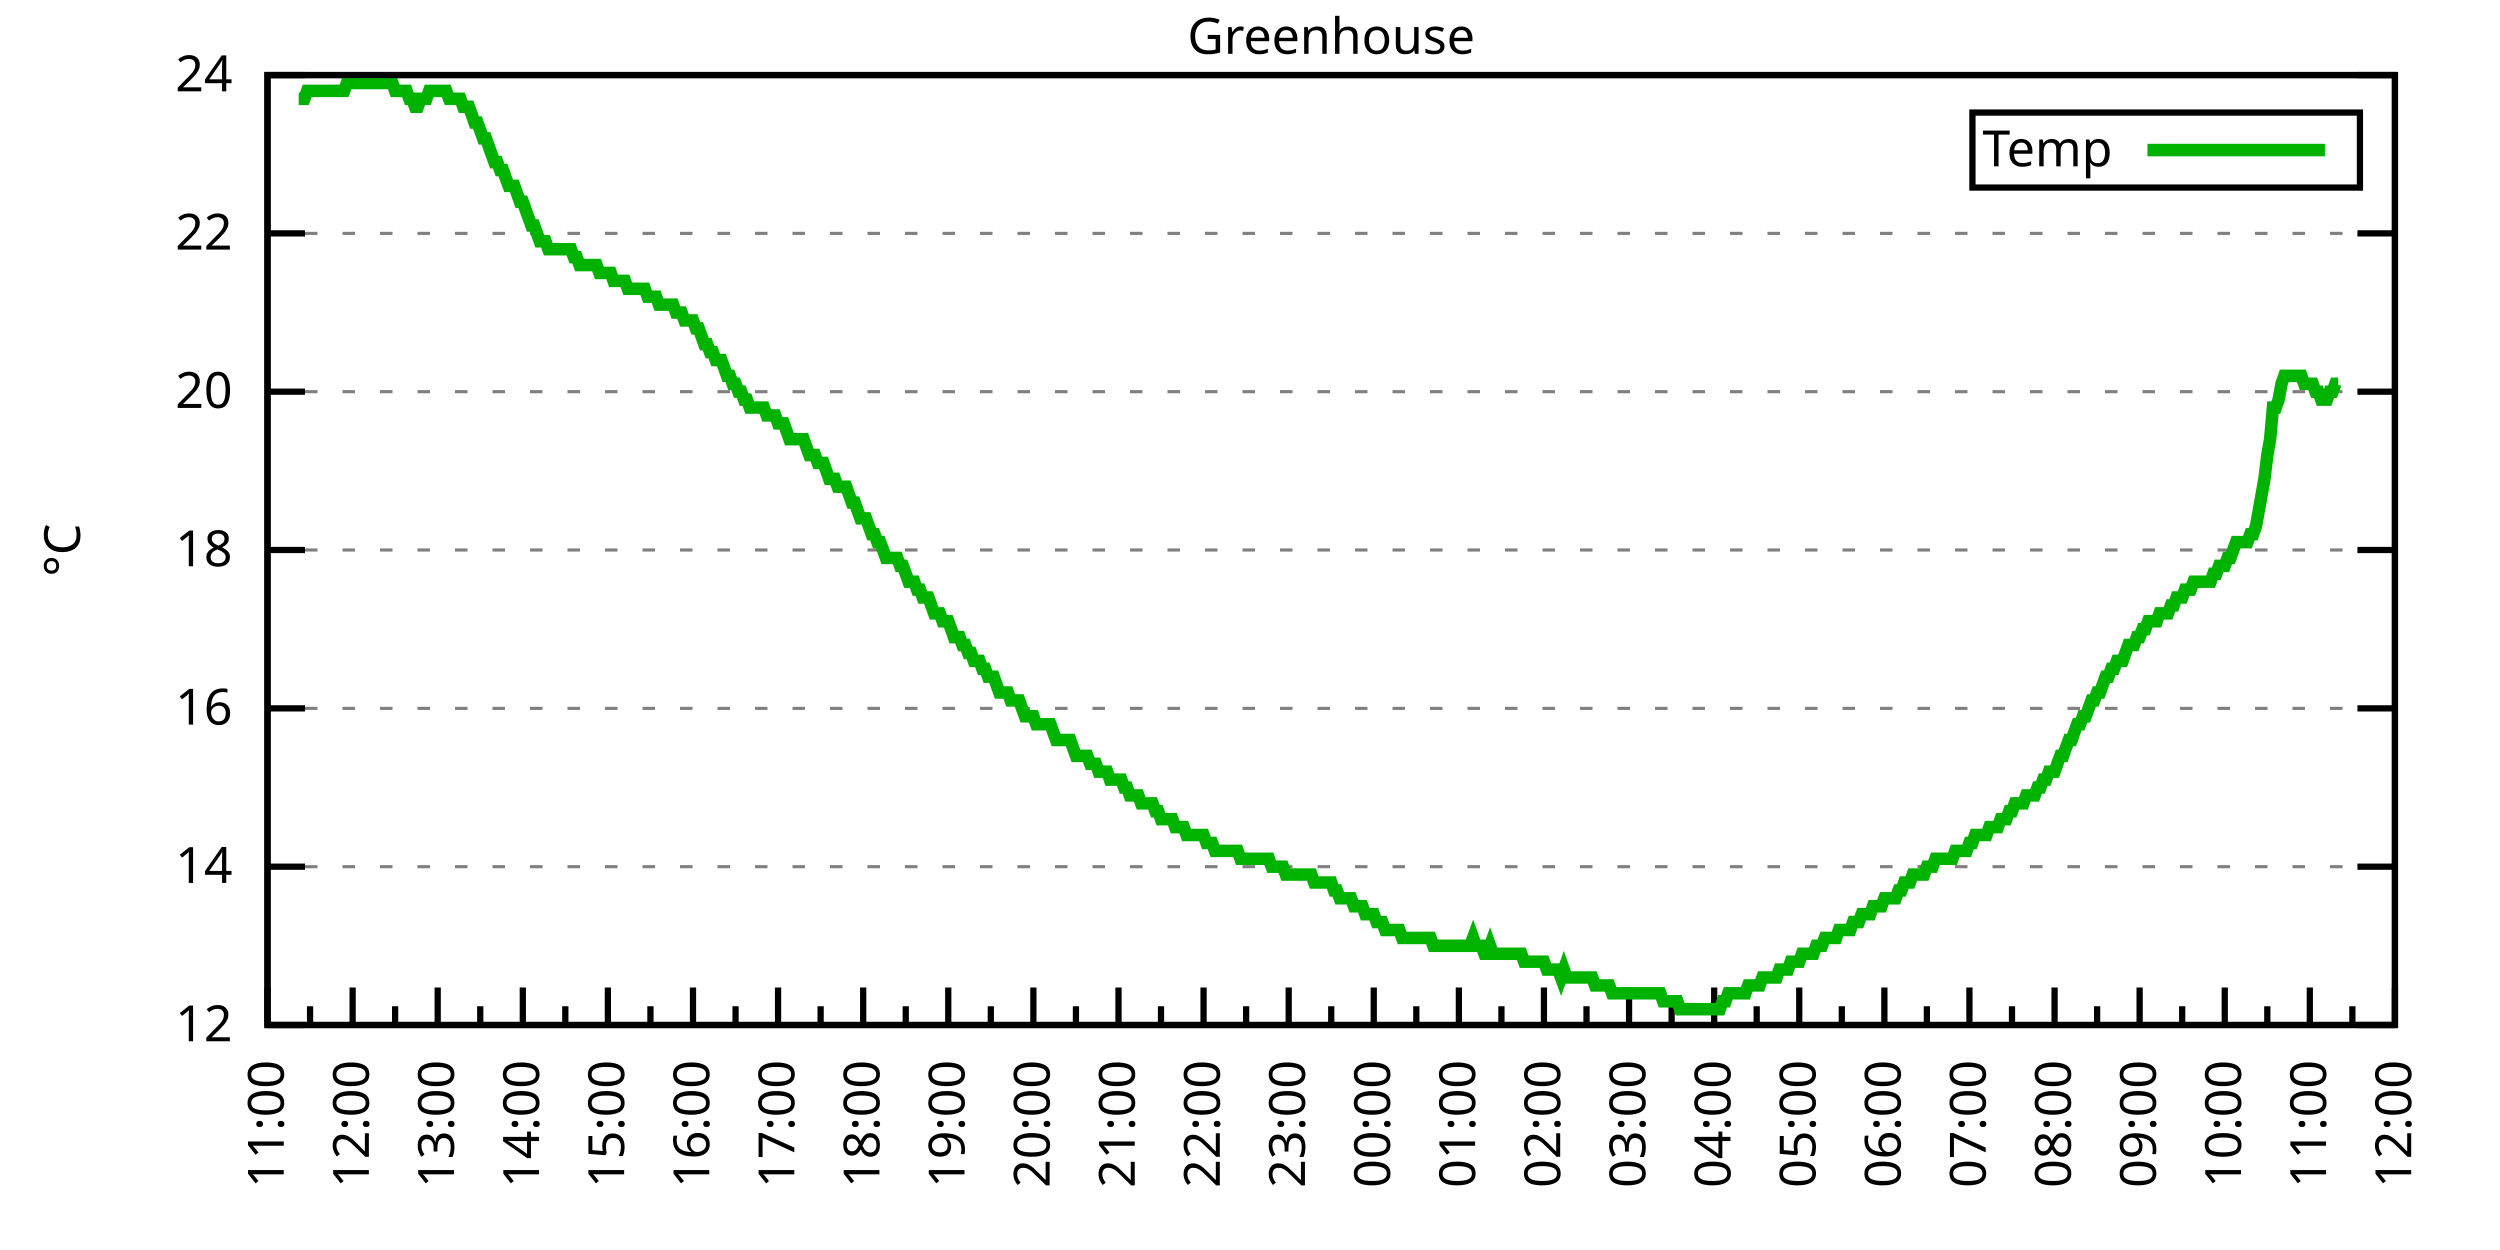
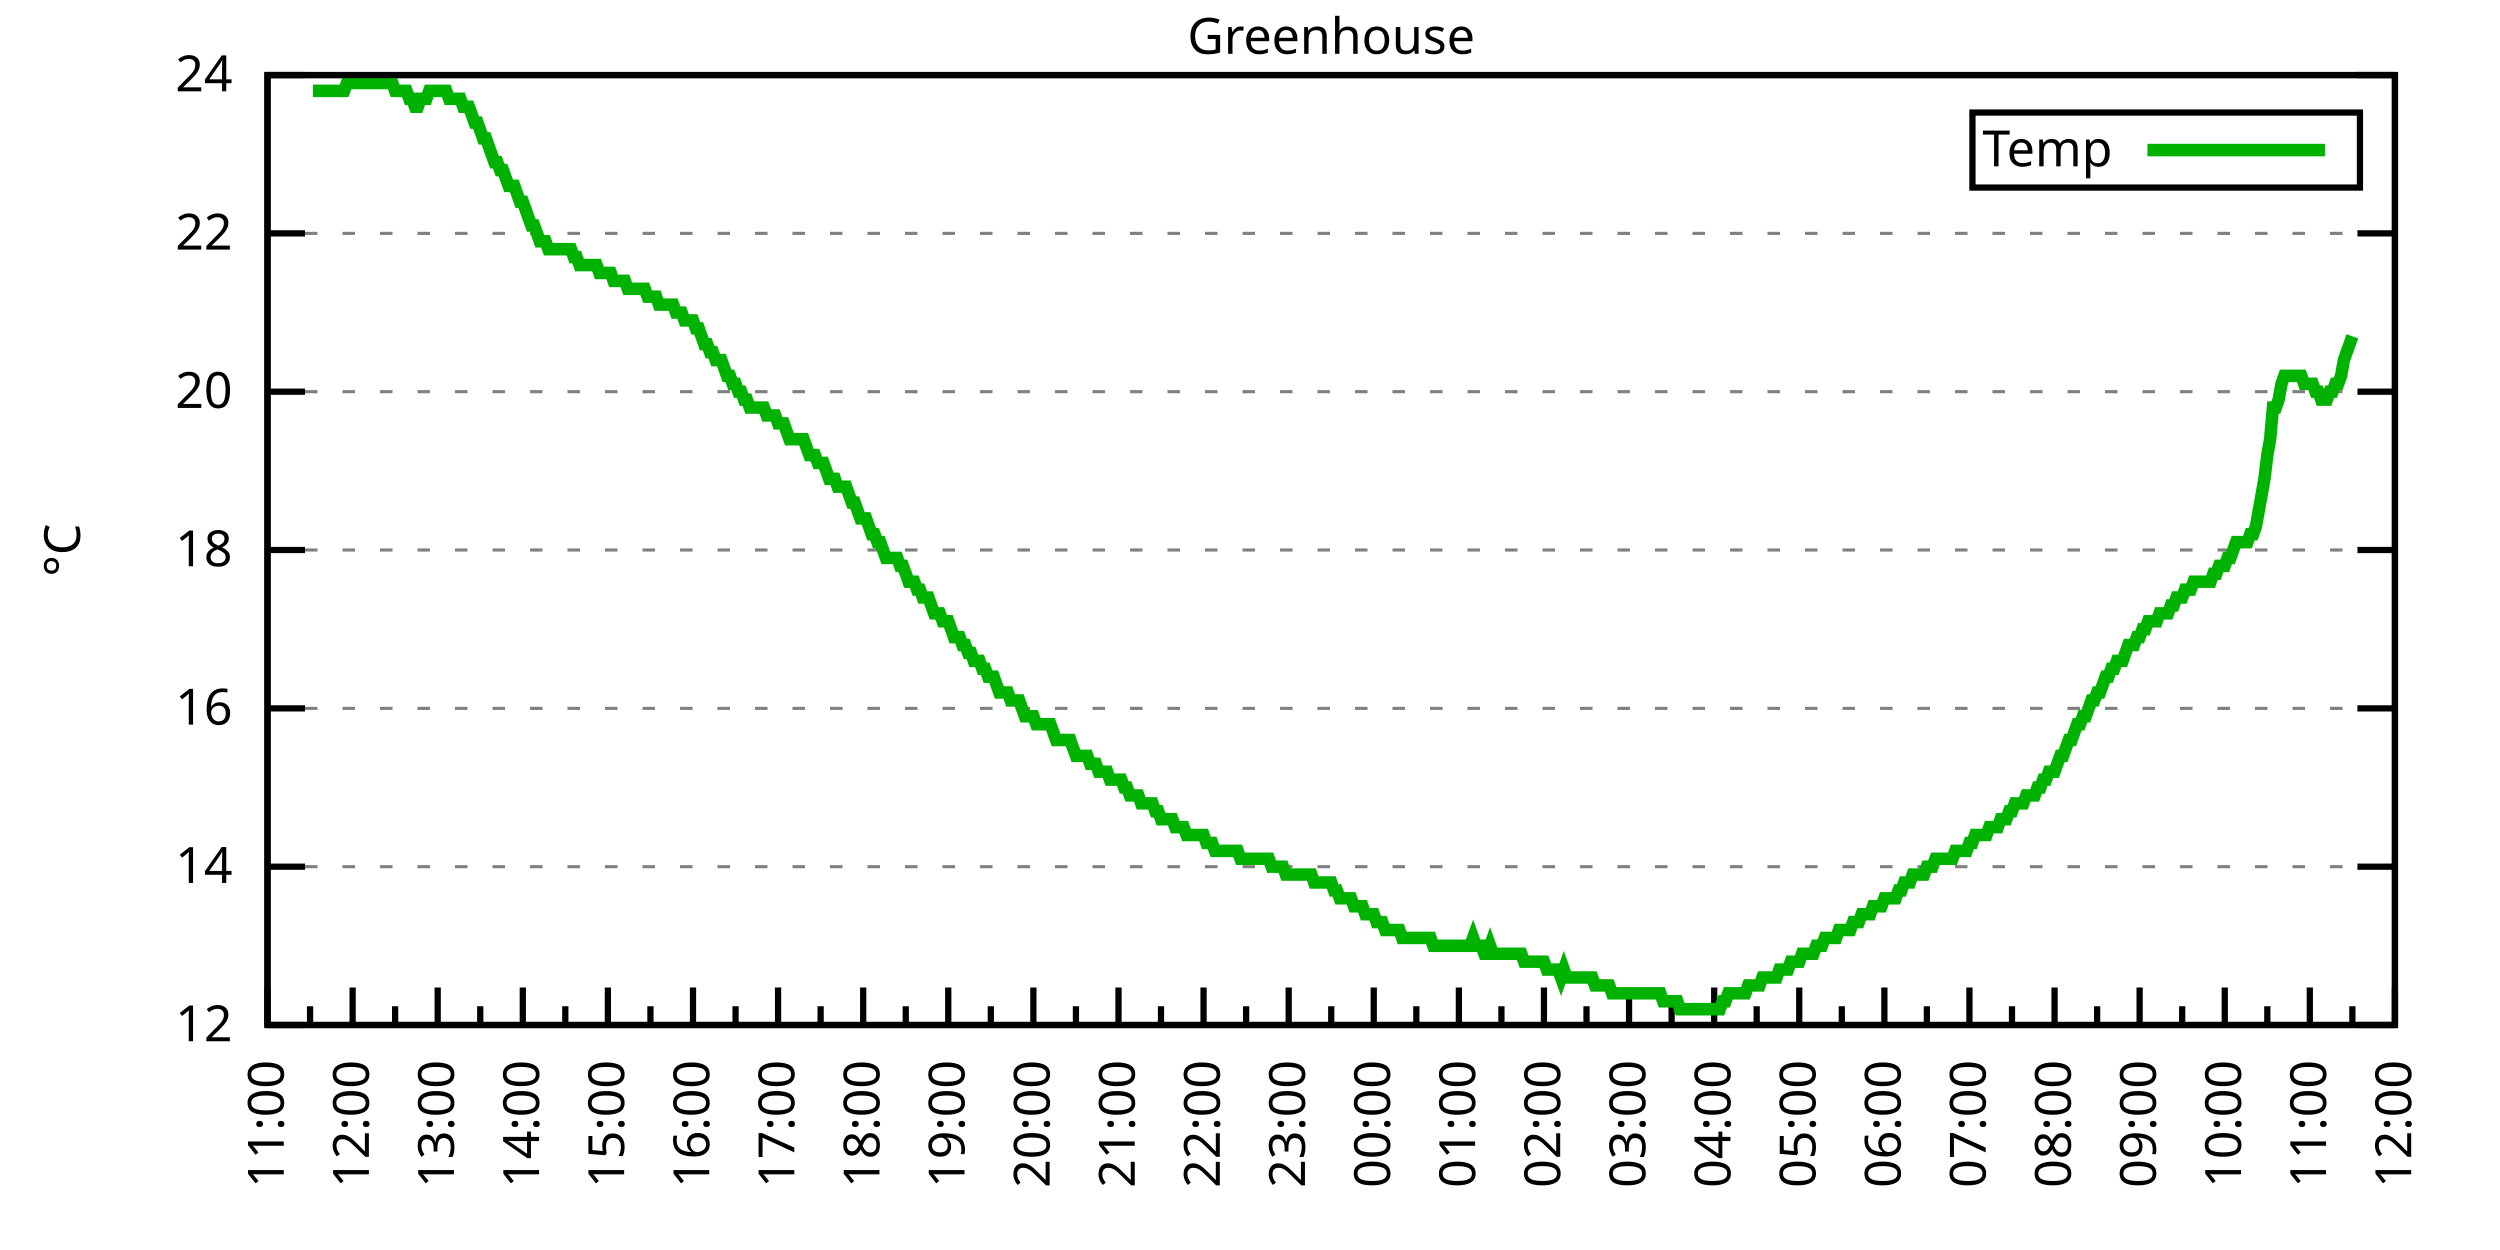
<svg xmlns="http://www.w3.org/2000/svg" xmlns:xlink="http://www.w3.org/1999/xlink" width="400" height="200" viewBox="0 0 400 200">
  <g id="gnuplot_canvas">
    <rect x="0" y="0" width="400" height="200" fill="none" />
    <defs>
      <circle id="gpDot" r="0.5" stroke-width="0.5" stroke="currentColor" />
      <path id="gpPt0" stroke-width="0.333" stroke="currentColor" d="M-1,0 h2 M0,-1 v2" />
      <path id="gpPt1" stroke-width="0.333" stroke="currentColor" d="M-1,-1 L1,1 M1,-1 L-1,1" />
      <path id="gpPt2" stroke-width="0.333" stroke="currentColor" d="M-1,0 L1,0 M0,-1 L0,1 M-1,-1 L1,1 M-1,1 L1,-1" />
      <rect id="gpPt3" stroke-width="0.333" stroke="currentColor" x="-1" y="-1" width="2" height="2" />
      <rect id="gpPt4" stroke-width="0.333" stroke="currentColor" fill="currentColor" x="-1" y="-1" width="2" height="2" />
      <circle id="gpPt5" stroke-width="0.333" stroke="currentColor" cx="0" cy="0" r="1" />
      <use xlink:href="#gpPt5" id="gpPt6" fill="currentColor" stroke="none" />
      <path id="gpPt7" stroke-width="0.333" stroke="currentColor" d="M0,-1.33 L-1.33,0.67 L1.33,0.67 z" />
      <use xlink:href="#gpPt7" id="gpPt8" fill="currentColor" stroke="none" />
      <use xlink:href="#gpPt7" id="gpPt9" stroke="currentColor" transform="rotate(180)" />
      <use xlink:href="#gpPt9" id="gpPt10" fill="currentColor" stroke="none" />
      <use xlink:href="#gpPt3" id="gpPt11" stroke="currentColor" transform="rotate(45)" />
      <use xlink:href="#gpPt11" id="gpPt12" fill="currentColor" stroke="none" />
      <path id="gpPt13" stroke-width="0.333" stroke="currentColor" d="M0,1.330 L1.265,0.411 L0.782,-1.067 L-0.782,-1.076 L-1.265,0.411 z" />
      <use xlink:href="#gpPt13" id="gpPt14" fill="currentColor" stroke="none" />
      <filter id="textbox" filterUnits="objectBoundingBox" x="0" y="0" height="1" width="1">
        <feFlood flood-color="white" flood-opacity="1" result="bgnd" />
        <feComposite in="SourceGraphic" in2="bgnd" operator="atop" />
      </filter>
      <filter id="greybox" filterUnits="objectBoundingBox" x="0" y="0" height="1" width="1">
        <feFlood flood-color="lightgrey" flood-opacity="1" result="grey" />
        <feComposite in="SourceGraphic" in2="grey" operator="atop" />
      </filter>
    </defs>
    <g fill="none" color="white" stroke="currentColor" stroke-width="1.00" stroke-linecap="butt" stroke-linejoin="miter">
</g>
    <g fill="none" color="black" stroke="currentColor" stroke-width="1.00" stroke-linecap="butt" stroke-linejoin="miter">
      <g stroke="none" shape-rendering="crispEdges">
        <polygon fill="rgb(255, 255, 255)" points="42.80,164.00 383.18,164.00 383.18,12.02 42.80,12.02 " />
      </g>
    </g>
    <g fill="none" color="black" stroke="currentColor" stroke-width="1.00" stroke-linecap="butt" stroke-linejoin="miter">
</g>
    <g fill="none" color="black" stroke="black" stroke-width="0.50" stroke-linecap="butt" stroke-linejoin="miter">
</g>
    <g fill="none" color="gray" stroke="currentColor" stroke-width="0.50" stroke-linecap="butt" stroke-linejoin="miter">
      <path stroke="gray" stroke-dasharray="2,4" class="gridline" d="M42.80,164.00 L383.19,164.00  " />
    </g>
    <g fill="none" color="gray" stroke="gray" stroke-width="1.00" stroke-linecap="butt" stroke-linejoin="miter">
</g>
    <g fill="none" color="black" stroke="currentColor" stroke-width="1.00" stroke-linecap="butt" stroke-linejoin="miter">
      <path stroke="black" d="M42.80,164.00 L48.80,164.00 M383.19,164.00 L377.19,164.00  " />
      <g transform="translate(37.20,166.60)" stroke="none" fill="black" font-family="Sans" font-size="8.00" text-anchor="end">
        <text>
          <tspan font-family="Sans"> 12</tspan>
        </text>
      </g>
    </g>
    <g fill="none" color="black" stroke="currentColor" stroke-width="1.00" stroke-linecap="butt" stroke-linejoin="miter">
</g>
    <g fill="none" color="black" stroke="black" stroke-width="0.50" stroke-linecap="butt" stroke-linejoin="miter">
</g>
    <g fill="none" color="gray" stroke="currentColor" stroke-width="0.50" stroke-linecap="butt" stroke-linejoin="miter">
      <path stroke="gray" stroke-dasharray="2,4" class="gridline" d="M42.80,138.67 L383.19,138.67  " />
    </g>
    <g fill="none" color="gray" stroke="gray" stroke-width="1.00" stroke-linecap="butt" stroke-linejoin="miter">
</g>
    <g fill="none" color="black" stroke="currentColor" stroke-width="1.00" stroke-linecap="butt" stroke-linejoin="miter">
      <path stroke="black" d="M42.80,138.67 L48.80,138.67 M383.19,138.67 L377.19,138.67  " />
      <g transform="translate(37.20,141.27)" stroke="none" fill="black" font-family="Sans" font-size="8.00" text-anchor="end">
        <text>
          <tspan font-family="Sans"> 14</tspan>
        </text>
      </g>
    </g>
    <g fill="none" color="black" stroke="currentColor" stroke-width="1.00" stroke-linecap="butt" stroke-linejoin="miter">
</g>
    <g fill="none" color="black" stroke="black" stroke-width="0.50" stroke-linecap="butt" stroke-linejoin="miter">
</g>
    <g fill="none" color="gray" stroke="currentColor" stroke-width="0.50" stroke-linecap="butt" stroke-linejoin="miter">
      <path stroke="gray" stroke-dasharray="2,4" class="gridline" d="M42.80,113.34 L383.19,113.34  " />
    </g>
    <g fill="none" color="gray" stroke="gray" stroke-width="1.00" stroke-linecap="butt" stroke-linejoin="miter">
</g>
    <g fill="none" color="black" stroke="currentColor" stroke-width="1.00" stroke-linecap="butt" stroke-linejoin="miter">
      <path stroke="black" d="M42.80,113.34 L48.80,113.34 M383.19,113.34 L377.19,113.34  " />
      <g transform="translate(37.20,115.94)" stroke="none" fill="black" font-family="Sans" font-size="8.00" text-anchor="end">
        <text>
          <tspan font-family="Sans"> 16</tspan>
        </text>
      </g>
    </g>
    <g fill="none" color="black" stroke="currentColor" stroke-width="1.00" stroke-linecap="butt" stroke-linejoin="miter">
</g>
    <g fill="none" color="black" stroke="black" stroke-width="0.50" stroke-linecap="butt" stroke-linejoin="miter">
</g>
    <g fill="none" color="gray" stroke="currentColor" stroke-width="0.50" stroke-linecap="butt" stroke-linejoin="miter">
      <path stroke="gray" stroke-dasharray="2,4" class="gridline" d="M42.80,88.00 L383.19,88.00  " />
    </g>
    <g fill="none" color="gray" stroke="gray" stroke-width="1.00" stroke-linecap="butt" stroke-linejoin="miter">
</g>
    <g fill="none" color="black" stroke="currentColor" stroke-width="1.00" stroke-linecap="butt" stroke-linejoin="miter">
      <path stroke="black" d="M42.80,88.00 L48.80,88.00 M383.19,88.00 L377.19,88.00  " />
      <g transform="translate(37.20,90.60)" stroke="none" fill="black" font-family="Sans" font-size="8.00" text-anchor="end">
        <text>
          <tspan font-family="Sans"> 18</tspan>
        </text>
      </g>
    </g>
    <g fill="none" color="black" stroke="currentColor" stroke-width="1.00" stroke-linecap="butt" stroke-linejoin="miter">
</g>
    <g fill="none" color="black" stroke="black" stroke-width="0.50" stroke-linecap="butt" stroke-linejoin="miter">
</g>
    <g fill="none" color="gray" stroke="currentColor" stroke-width="0.50" stroke-linecap="butt" stroke-linejoin="miter">
      <path stroke="gray" stroke-dasharray="2,4" class="gridline" d="M42.80,62.67 L383.19,62.67  " />
    </g>
    <g fill="none" color="gray" stroke="gray" stroke-width="1.00" stroke-linecap="butt" stroke-linejoin="miter">
</g>
    <g fill="none" color="black" stroke="currentColor" stroke-width="1.00" stroke-linecap="butt" stroke-linejoin="miter">
      <path stroke="black" d="M42.80,62.67 L48.80,62.67 M383.19,62.67 L377.19,62.67  " />
      <g transform="translate(37.20,65.27)" stroke="none" fill="black" font-family="Sans" font-size="8.00" text-anchor="end">
        <text>
          <tspan font-family="Sans"> 20</tspan>
        </text>
      </g>
    </g>
    <g fill="none" color="black" stroke="currentColor" stroke-width="1.00" stroke-linecap="butt" stroke-linejoin="miter">
</g>
    <g fill="none" color="black" stroke="black" stroke-width="0.50" stroke-linecap="butt" stroke-linejoin="miter">
</g>
    <g fill="none" color="gray" stroke="currentColor" stroke-width="0.50" stroke-linecap="butt" stroke-linejoin="miter">
      <path stroke="gray" stroke-dasharray="2,4" class="gridline" d="M42.80,37.34 L383.19,37.34  " />
    </g>
    <g fill="none" color="gray" stroke="gray" stroke-width="1.00" stroke-linecap="butt" stroke-linejoin="miter">
</g>
    <g fill="none" color="black" stroke="currentColor" stroke-width="1.00" stroke-linecap="butt" stroke-linejoin="miter">
      <path stroke="black" d="M42.80,37.34 L48.80,37.34 M383.19,37.34 L377.19,37.34  " />
      <g transform="translate(37.20,39.94)" stroke="none" fill="black" font-family="Sans" font-size="8.00" text-anchor="end">
        <text>
          <tspan font-family="Sans"> 22</tspan>
        </text>
      </g>
    </g>
    <g fill="none" color="black" stroke="currentColor" stroke-width="1.00" stroke-linecap="butt" stroke-linejoin="miter">
</g>
    <g fill="none" color="black" stroke="black" stroke-width="0.50" stroke-linecap="butt" stroke-linejoin="miter">
</g>
    <g fill="none" color="gray" stroke="currentColor" stroke-width="0.50" stroke-linecap="butt" stroke-linejoin="miter">
      <path stroke="gray" stroke-dasharray="2,4" class="gridline" d="M42.80,12.01 L383.19,12.01  " />
    </g>
    <g fill="none" color="gray" stroke="gray" stroke-width="1.00" stroke-linecap="butt" stroke-linejoin="miter">
</g>
    <g fill="none" color="black" stroke="currentColor" stroke-width="1.00" stroke-linecap="butt" stroke-linejoin="miter">
      <path stroke="black" d="M42.80,12.01 L48.80,12.01 M383.19,12.01 L377.19,12.01  " />
      <g transform="translate(37.20,14.61)" stroke="none" fill="black" font-family="Sans" font-size="8.00" text-anchor="end">
        <text>
          <tspan font-family="Sans"> 24</tspan>
        </text>
      </g>
    </g>
    <g fill="none" color="black" stroke="currentColor" stroke-width="1.00" stroke-linecap="butt" stroke-linejoin="miter">
      <path stroke="black" d="M42.80,164.00 L42.80,158.00  " />
      <g transform="translate(45.40,169.60) rotate(270)" stroke="none" fill="black" font-family="Sans" font-size="8.00" text-anchor="end">
        <text>
          <tspan font-family="Sans">11:00</tspan>
        </text>
      </g>
    </g>
    <g fill="none" color="black" stroke="currentColor" stroke-width="1.00" stroke-linecap="butt" stroke-linejoin="miter">
      <path stroke="black" d="M49.61,164.00 L49.61,161.00 M56.42,164.00 L56.42,158.00  " />
      <g transform="translate(59.02,169.60) rotate(270)" stroke="none" fill="black" font-family="Sans" font-size="8.00" text-anchor="end">
        <text>
          <tspan font-family="Sans">12:00</tspan>
        </text>
      </g>
    </g>
    <g fill="none" color="black" stroke="currentColor" stroke-width="1.00" stroke-linecap="butt" stroke-linejoin="miter">
      <path stroke="black" d="M63.22,164.00 L63.22,161.00 M70.03,164.00 L70.03,158.00  " />
      <g transform="translate(72.63,169.60) rotate(270)" stroke="none" fill="black" font-family="Sans" font-size="8.00" text-anchor="end">
        <text>
          <tspan font-family="Sans">13:00</tspan>
        </text>
      </g>
    </g>
    <g fill="none" color="black" stroke="currentColor" stroke-width="1.00" stroke-linecap="butt" stroke-linejoin="miter">
      <path stroke="black" d="M76.84,164.00 L76.84,161.00 M83.65,164.00 L83.65,158.00  " />
      <g transform="translate(86.25,169.60) rotate(270)" stroke="none" fill="black" font-family="Sans" font-size="8.00" text-anchor="end">
        <text>
          <tspan font-family="Sans">14:00</tspan>
        </text>
      </g>
    </g>
    <g fill="none" color="black" stroke="currentColor" stroke-width="1.00" stroke-linecap="butt" stroke-linejoin="miter">
      <path stroke="black" d="M90.45,164.00 L90.45,161.00 M97.26,164.00 L97.26,158.00  " />
      <g transform="translate(99.86,169.60) rotate(270)" stroke="none" fill="black" font-family="Sans" font-size="8.00" text-anchor="end">
        <text>
          <tspan font-family="Sans">15:00</tspan>
        </text>
      </g>
    </g>
    <g fill="none" color="black" stroke="currentColor" stroke-width="1.00" stroke-linecap="butt" stroke-linejoin="miter">
      <path stroke="black" d="M104.07,164.00 L104.07,161.00 M110.88,164.00 L110.88,158.00  " />
      <g transform="translate(113.48,169.60) rotate(270)" stroke="none" fill="black" font-family="Sans" font-size="8.00" text-anchor="end">
        <text>
          <tspan font-family="Sans">16:00</tspan>
        </text>
      </g>
    </g>
    <g fill="none" color="black" stroke="currentColor" stroke-width="1.00" stroke-linecap="butt" stroke-linejoin="miter">
      <path stroke="black" d="M117.69,164.00 L117.69,161.00 M124.49,164.00 L124.49,158.00  " />
      <g transform="translate(127.09,169.60) rotate(270)" stroke="none" fill="black" font-family="Sans" font-size="8.00" text-anchor="end">
        <text>
          <tspan font-family="Sans">17:00</tspan>
        </text>
      </g>
    </g>
    <g fill="none" color="black" stroke="currentColor" stroke-width="1.00" stroke-linecap="butt" stroke-linejoin="miter">
      <path stroke="black" d="M131.30,164.00 L131.30,161.00 M138.11,164.00 L138.11,158.00  " />
      <g transform="translate(140.71,169.60) rotate(270)" stroke="none" fill="black" font-family="Sans" font-size="8.00" text-anchor="end">
        <text>
          <tspan font-family="Sans">18:00</tspan>
        </text>
      </g>
    </g>
    <g fill="none" color="black" stroke="currentColor" stroke-width="1.00" stroke-linecap="butt" stroke-linejoin="miter">
      <path stroke="black" d="M144.92,164.00 L144.92,161.00 M151.72,164.00 L151.72,158.00  " />
      <g transform="translate(154.32,169.60) rotate(270)" stroke="none" fill="black" font-family="Sans" font-size="8.00" text-anchor="end">
        <text>
          <tspan font-family="Sans">19:00</tspan>
        </text>
      </g>
    </g>
    <g fill="none" color="black" stroke="currentColor" stroke-width="1.00" stroke-linecap="butt" stroke-linejoin="miter">
      <path stroke="black" d="M158.53,164.00 L158.53,161.00 M165.34,164.00 L165.34,158.00  " />
      <g transform="translate(167.94,169.60) rotate(270)" stroke="none" fill="black" font-family="Sans" font-size="8.00" text-anchor="end">
        <text>
          <tspan font-family="Sans">20:00</tspan>
        </text>
      </g>
    </g>
    <g fill="none" color="black" stroke="currentColor" stroke-width="1.00" stroke-linecap="butt" stroke-linejoin="miter">
      <path stroke="black" d="M172.15,164.00 L172.15,161.00 M178.96,164.00 L178.96,158.00  " />
      <g transform="translate(181.56,169.60) rotate(270)" stroke="none" fill="black" font-family="Sans" font-size="8.00" text-anchor="end">
        <text>
          <tspan font-family="Sans">21:00</tspan>
        </text>
      </g>
    </g>
    <g fill="none" color="black" stroke="currentColor" stroke-width="1.00" stroke-linecap="butt" stroke-linejoin="miter">
      <path stroke="black" d="M185.76,164.00 L185.76,161.00 M192.57,164.00 L192.57,158.00  " />
      <g transform="translate(195.17,169.60) rotate(270)" stroke="none" fill="black" font-family="Sans" font-size="8.00" text-anchor="end">
        <text>
          <tspan font-family="Sans">22:00</tspan>
        </text>
      </g>
    </g>
    <g fill="none" color="black" stroke="currentColor" stroke-width="1.00" stroke-linecap="butt" stroke-linejoin="miter">
      <path stroke="black" d="M199.38,164.00 L199.38,161.00 M206.19,164.00 L206.19,158.00  " />
      <g transform="translate(208.79,169.60) rotate(270)" stroke="none" fill="black" font-family="Sans" font-size="8.00" text-anchor="end">
        <text>
          <tspan font-family="Sans">23:00</tspan>
        </text>
      </g>
    </g>
    <g fill="none" color="black" stroke="currentColor" stroke-width="1.00" stroke-linecap="butt" stroke-linejoin="miter">
      <path stroke="black" d="M213.00,164.00 L213.00,161.00 M219.80,164.00 L219.80,158.00  " />
      <g transform="translate(222.40,169.60) rotate(270)" stroke="none" fill="black" font-family="Sans" font-size="8.00" text-anchor="end">
        <text>
          <tspan font-family="Sans">00:00</tspan>
        </text>
      </g>
    </g>
    <g fill="none" color="black" stroke="currentColor" stroke-width="1.00" stroke-linecap="butt" stroke-linejoin="miter">
      <path stroke="black" d="M226.61,164.00 L226.61,161.00 M233.42,164.00 L233.42,158.00  " />
      <g transform="translate(236.02,169.60) rotate(270)" stroke="none" fill="black" font-family="Sans" font-size="8.00" text-anchor="end">
        <text>
          <tspan font-family="Sans">01:00</tspan>
        </text>
      </g>
    </g>
    <g fill="none" color="black" stroke="currentColor" stroke-width="1.00" stroke-linecap="butt" stroke-linejoin="miter">
      <path stroke="black" d="M240.23,164.00 L240.23,161.00 M247.03,164.00 L247.03,158.00  " />
      <g transform="translate(249.63,169.60) rotate(270)" stroke="none" fill="black" font-family="Sans" font-size="8.00" text-anchor="end">
        <text>
          <tspan font-family="Sans">02:00</tspan>
        </text>
      </g>
    </g>
    <g fill="none" color="black" stroke="currentColor" stroke-width="1.00" stroke-linecap="butt" stroke-linejoin="miter">
      <path stroke="black" d="M253.84,164.00 L253.84,161.00 M260.65,164.00 L260.65,158.00  " />
      <g transform="translate(263.25,169.60) rotate(270)" stroke="none" fill="black" font-family="Sans" font-size="8.00" text-anchor="end">
        <text>
          <tspan font-family="Sans">03:00</tspan>
        </text>
      </g>
    </g>
    <g fill="none" color="black" stroke="currentColor" stroke-width="1.00" stroke-linecap="butt" stroke-linejoin="miter">
      <path stroke="black" d="M267.46,164.00 L267.46,161.00 M274.27,164.00 L274.27,158.00  " />
      <g transform="translate(276.87,169.60) rotate(270)" stroke="none" fill="black" font-family="Sans" font-size="8.00" text-anchor="end">
        <text>
          <tspan font-family="Sans">04:00</tspan>
        </text>
      </g>
    </g>
    <g fill="none" color="black" stroke="currentColor" stroke-width="1.00" stroke-linecap="butt" stroke-linejoin="miter">
      <path stroke="black" d="M281.07,164.00 L281.07,161.00 M287.88,164.00 L287.88,158.00  " />
      <g transform="translate(290.48,169.60) rotate(270)" stroke="none" fill="black" font-family="Sans" font-size="8.00" text-anchor="end">
        <text>
          <tspan font-family="Sans">05:00</tspan>
        </text>
      </g>
    </g>
    <g fill="none" color="black" stroke="currentColor" stroke-width="1.00" stroke-linecap="butt" stroke-linejoin="miter">
      <path stroke="black" d="M294.69,164.00 L294.69,161.00 M301.50,164.00 L301.50,158.00  " />
      <g transform="translate(304.10,169.60) rotate(270)" stroke="none" fill="black" font-family="Sans" font-size="8.00" text-anchor="end">
        <text>
          <tspan font-family="Sans">06:00</tspan>
        </text>
      </g>
    </g>
    <g fill="none" color="black" stroke="currentColor" stroke-width="1.00" stroke-linecap="butt" stroke-linejoin="miter">
      <path stroke="black" d="M308.30,164.00 L308.30,161.00 M315.11,164.00 L315.11,158.00  " />
      <g transform="translate(317.71,169.60) rotate(270)" stroke="none" fill="black" font-family="Sans" font-size="8.00" text-anchor="end">
        <text>
          <tspan font-family="Sans">07:00</tspan>
        </text>
      </g>
    </g>
    <g fill="none" color="black" stroke="currentColor" stroke-width="1.00" stroke-linecap="butt" stroke-linejoin="miter">
      <path stroke="black" d="M321.92,164.00 L321.92,161.00 M328.73,164.00 L328.73,158.00  " />
      <g transform="translate(331.33,169.60) rotate(270)" stroke="none" fill="black" font-family="Sans" font-size="8.00" text-anchor="end">
        <text>
          <tspan font-family="Sans">08:00</tspan>
        </text>
      </g>
    </g>
    <g fill="none" color="black" stroke="currentColor" stroke-width="1.00" stroke-linecap="butt" stroke-linejoin="miter">
      <path stroke="black" d="M335.54,164.00 L335.54,161.00 M342.34,164.00 L342.34,158.00  " />
      <g transform="translate(344.94,169.60) rotate(270)" stroke="none" fill="black" font-family="Sans" font-size="8.00" text-anchor="end">
        <text>
          <tspan font-family="Sans">09:00</tspan>
        </text>
      </g>
    </g>
    <g fill="none" color="black" stroke="currentColor" stroke-width="1.00" stroke-linecap="butt" stroke-linejoin="miter">
      <path stroke="black" d="M349.15,164.00 L349.15,161.00 M355.96,164.00 L355.96,158.00  " />
      <g transform="translate(358.56,169.60) rotate(270)" stroke="none" fill="black" font-family="Sans" font-size="8.00" text-anchor="end">
        <text>
          <tspan font-family="Sans">10:00</tspan>
        </text>
      </g>
    </g>
    <g fill="none" color="black" stroke="currentColor" stroke-width="1.00" stroke-linecap="butt" stroke-linejoin="miter">
      <path stroke="black" d="M362.77,164.00 L362.77,161.00 M369.57,164.00 L369.57,158.00  " />
      <g transform="translate(372.17,169.60) rotate(270)" stroke="none" fill="black" font-family="Sans" font-size="8.00" text-anchor="end">
        <text>
          <tspan font-family="Sans">11:00</tspan>
        </text>
      </g>
    </g>
    <g fill="none" color="black" stroke="currentColor" stroke-width="1.00" stroke-linecap="butt" stroke-linejoin="miter">
      <path stroke="black" d="M376.38,164.00 L376.38,161.00 M383.19,164.00 L383.19,158.00  " />
      <g transform="translate(385.79,169.60) rotate(270)" stroke="none" fill="black" font-family="Sans" font-size="8.00" text-anchor="end">
        <text>
          <tspan font-family="Sans">12:00</tspan>
        </text>
      </g>
    </g>
    <g fill="none" color="black" stroke="currentColor" stroke-width="1.00" stroke-linecap="butt" stroke-linejoin="miter">
</g>
    <g fill="none" color="black" stroke="currentColor" stroke-width="1.00" stroke-linecap="butt" stroke-linejoin="miter">
      <path stroke="black" d="M42.80,12.01 L42.80,164.00 L383.19,164.00 L383.19,12.01 L42.80,12.01 Z  " />
    </g>
    <g fill="none" color="black" stroke="currentColor" stroke-width="1.00" stroke-linecap="butt" stroke-linejoin="miter">
      <g transform="translate(12.80,88.01) rotate(270)" stroke="none" fill="black" font-family="Sans" font-size="8.00" text-anchor="middle">
        <text>
          <tspan font-family="Sans">°C</tspan>
        </text>
      </g>
    </g>
    <g fill="none" color="black" stroke="currentColor" stroke-width="1.00" stroke-linecap="butt" stroke-linejoin="miter">
</g>
    <g fill="none" color="black" stroke="currentColor" stroke-width="1.00" stroke-linecap="butt" stroke-linejoin="miter">
      <path stroke="black" d="M315.59,30.01 L315.59,18.01 L377.59,18.01 L377.59,30.01 L315.59,30.01 Z  " />
    </g>
    <g id="Greenhouse_plot_1">
      <g fill="none" color="white" stroke="black" stroke-width="2.00" stroke-linecap="butt" stroke-linejoin="miter">
</g>
      <g fill="none" color="black" stroke="currentColor" stroke-width="2.00" stroke-linecap="butt" stroke-linejoin="miter">
        <g transform="translate(337.99,26.61)" stroke="none" fill="black" font-family="Sans" font-size="8.00" text-anchor="end">
          <text>
            <tspan font-family="Sans">Temp</tspan>
          </text>
        </g>
      </g>
      <g fill="none" color="black" stroke="currentColor" stroke-width="2.00" stroke-linecap="butt" stroke-linejoin="miter">
-         <path stroke="rgb(  0, 178,   0)" d="M343.59,24.01 L371.99,24.01 M47.79,15.81 L48.25,15.81 L48.70,15.81 L49.15,14.54 L49.61,14.54 L50.06,14.54   L50.52,14.54 L50.97,14.54 L51.42,14.54 L51.88,14.54 L52.33,14.54 L52.78,14.54 L53.24,14.54 L53.69,14.54   L54.15,14.54 L54.60,14.54 L55.05,14.54 L55.51,13.28 L55.96,13.28 L56.42,13.28 L56.87,13.28 L57.32,13.28   L57.78,13.28 L58.23,13.28 L58.68,13.28 L59.14,13.28 L59.59,13.28 L60.05,13.28 L60.50,13.28 L60.95,13.28   L61.41,13.28 L61.86,13.28 L62.32,13.28 L62.77,13.28 L63.22,14.54 L63.68,14.54 L64.13,14.54 L64.58,14.54   L65.04,14.54 L65.49,15.81 L65.95,15.81 L66.40,17.08 L66.85,17.08 L67.31,15.81 L67.76,15.81 L68.22,15.81   L68.67,14.54 L69.12,14.54 L69.58,14.54 L70.03,14.54 L70.49,14.54 L70.94,14.54 L71.39,14.54 L71.85,15.81   L72.30,15.81 L72.75,15.81 L73.21,15.81 L73.66,15.81 L74.12,17.08 L74.57,17.08 L75.02,17.08 L75.48,18.34   L75.93,19.61 L76.39,19.61 L76.84,20.88 L77.29,22.14 L77.75,22.14 L78.20,23.41 L78.65,24.68 L79.11,25.94   L79.56,25.94 L80.02,27.21 L80.47,27.21 L80.92,28.48 L81.38,29.74 L81.83,29.74 L82.29,29.74 L82.74,31.01   L83.19,32.28 L83.65,32.28 L84.10,33.54 L84.55,34.81 L85.01,36.08 L85.46,36.08 L85.92,37.34 L86.37,38.61   L86.82,38.61 L87.28,38.61 L87.73,39.87 L88.19,39.87 L88.64,39.87 L89.09,39.87 L89.55,39.87 L90.00,39.87   L90.45,39.87 L90.91,39.87 L91.36,39.87 L91.82,41.14 L92.27,41.14 L92.72,42.41 L93.18,42.41 L93.63,42.41   L94.09,42.41 L94.54,42.41 L94.99,42.41 L95.45,42.41 L95.90,43.67 L96.35,43.67 L96.81,43.67 L97.26,43.67   L97.72,43.67 L98.17,44.94 L98.62,44.94 L99.08,44.94 L99.53,44.94 L99.99,44.94 L100.44,46.21 L100.89,46.21   L101.35,46.21 L101.80,46.21 L102.25,46.21 L102.71,46.21 L103.16,46.21 L103.62,47.47 L104.07,47.47 L104.52,47.47   L104.98,47.47 L105.43,48.74 L105.89,48.74 L106.34,48.74 L106.79,48.74 L107.25,48.74 L107.70,48.74 L108.15,50.01   L108.61,50.01 L109.06,50.01 L109.52,51.27 L109.97,51.27 L110.42,51.27 L110.88,51.27 L111.33,52.54 L111.79,52.54   L112.24,53.81 L112.69,55.07 L113.15,55.07 L113.60,56.34 L114.05,56.34 L114.51,57.61 L114.96,57.61 L115.42,57.61   L115.87,58.87 L116.32,60.14 L116.78,60.14 L117.23,61.41 L117.69,61.41 L118.14,62.67 L118.59,62.67 L119.05,63.94   L119.50,63.94 L119.96,65.21 L120.41,65.21 L120.86,65.21 L121.32,65.21 L121.77,65.21 L122.22,65.21 L122.68,66.47   L123.13,66.47 L123.59,66.47 L124.04,66.47 L124.49,67.74 L124.95,67.74 L125.40,67.74 L125.86,69.01 L126.31,70.27   L126.76,70.27 L127.22,70.27 L127.67,70.27 L128.12,70.27 L128.58,70.27 L129.03,71.54 L129.49,72.81 L129.94,72.81   L130.39,72.81 L130.85,74.07 L131.30,74.07 L131.76,74.07 L132.21,75.34 L132.66,76.61 L133.12,76.61 L133.57,76.61   L134.02,77.87 L134.48,77.87 L134.93,77.87 L135.39,77.87 L135.84,79.14 L136.29,80.41 L136.75,80.41 L137.20,81.67   L137.66,82.94 L138.11,82.94 L138.56,82.94 L139.02,84.21 L139.47,85.47 L139.92,85.47 L140.38,86.74 L140.83,86.74   L141.29,88.00 L141.74,89.27 L142.19,89.27 L142.65,89.27 L143.10,89.27 L143.56,89.27 L144.01,90.54 L144.46,90.54   L144.92,91.80 L145.37,93.07 L145.82,93.07 L146.28,93.07 L146.73,94.34 L147.19,94.34 L147.64,95.60 L148.09,95.60   L148.55,95.60 L149.00,96.87 L149.46,98.14 L149.91,98.14 L150.36,98.14 L150.82,99.40 L151.27,99.40 L151.72,99.40   L152.18,100.67 L152.63,101.94 L153.09,101.94 L153.54,101.94 L153.99,103.20 L154.45,103.20 L154.90,104.47 L155.36,104.47   L155.81,105.74 L156.26,105.74 L156.72,105.74 L157.17,107.00 L157.62,107.00 L158.08,108.27 L158.53,108.27 L158.99,108.27   L159.44,109.54 L159.89,110.80 L160.35,110.80 L160.80,110.80 L161.26,110.80 L161.71,112.07 L162.16,112.07 L162.62,112.07   L163.07,112.07 L163.52,113.34 L163.98,114.60 L164.43,114.60 L164.89,114.60 L165.34,114.60 L165.79,115.87 L166.25,115.87   L166.70,115.87 L167.16,115.87 L167.61,115.87 L168.06,115.87 L168.52,117.14 L168.97,118.40 L169.43,118.40 L169.88,118.40   L170.33,118.40 L170.79,118.40 L171.24,118.40 L171.69,119.67 L172.15,120.94 L172.60,120.94 L173.06,120.94 L173.51,120.94   L173.96,120.94 L174.42,122.20 L174.87,122.20 L175.33,122.20 L175.78,123.47 L176.23,123.47 L176.69,123.47 L177.14,123.47   L177.59,124.74 L178.05,124.74 L178.50,124.74 L178.96,124.74 L179.41,124.74 L179.86,126.00 L180.32,126.00 L180.77,127.27   L181.23,127.27 L181.68,127.27 L182.13,127.27 L182.59,128.54 L183.04,128.54 L183.49,128.54 L183.95,128.54 L184.40,128.54   L184.86,129.80 L185.31,129.80 L185.76,131.07 L186.22,131.07 L186.67,131.07 L187.13,131.07 L187.58,131.07 L188.03,132.34   L188.49,132.34 L188.94,132.34 L189.39,132.34 L189.85,133.60 L190.30,133.60 L190.76,133.60 L191.21,133.60 L191.66,133.60   L192.12,133.60 L192.57,133.60 L193.03,134.87 L193.48,134.87 L193.93,134.87 L194.39,136.14 L194.84,136.14 L195.29,136.14   L195.75,136.14 L196.20,136.14 L196.66,136.14 L197.11,136.14 L197.56,136.14 L198.02,136.14 L198.47,137.40 L198.93,137.40   L199.38,137.40 L199.83,137.40 L200.29,137.40 L200.74,137.40 L201.19,137.40 L201.65,137.40 L202.10,137.40 L202.56,137.40   L203.01,137.40 L203.46,138.67 L203.92,138.67 L204.37,138.67 L204.83,138.67 L205.28,138.67 L205.73,139.93 L206.19,139.93   L206.64,139.93 L207.09,139.93 L207.55,139.93 L208.00,139.93 L208.46,139.93 L208.91,139.93 L209.36,139.93 L209.82,139.93   L210.27,141.20 L210.73,141.20 L211.18,141.20 L211.63,141.20 L212.09,141.20 L212.54,141.20 L213.00,141.20 L213.45,142.47   L213.90,142.47 L214.36,143.73 L214.81,143.73 L215.26,143.73 L215.72,143.73 L216.17,143.73 L216.63,145.00 L217.08,145.00   L217.53,145.00 L217.99,145.00 L218.44,146.27 L218.90,146.27 L219.35,146.27 L219.80,146.27 L220.26,147.53 L220.71,147.53   L221.16,147.53 L221.62,148.80 L222.07,148.80 L222.53,148.80 L222.98,148.80 L223.43,148.80 L223.89,148.80 L224.34,150.07   L224.80,150.07 L225.25,150.07 L225.70,150.07 L226.16,150.07 L226.61,150.07 L227.06,150.07 L227.52,150.07 L227.97,150.07   L228.43,150.07 L228.88,150.07 L229.33,151.33 L229.79,151.33 L230.24,151.33 L230.70,151.33 L231.15,151.33 L231.60,151.33   L232.06,151.33 L232.51,151.33 L232.96,151.33 L233.42,151.33 L233.87,151.33 L234.33,151.33 L234.78,151.33 L235.23,151.33   L235.69,150.07 L236.14,151.33 L236.60,151.33 L237.05,151.33 L237.50,152.60 L237.96,152.60 L238.41,151.33 L238.86,152.60   L239.32,152.60 L239.77,152.60 L240.23,152.60 L240.68,152.60 L241.13,152.60 L241.59,152.60 L242.04,152.60 L242.50,152.60   L242.95,152.60 L243.40,152.60 L243.86,153.87 L244.31,153.87 L244.76,153.87 L245.22,153.87 L245.67,153.87 L246.13,153.87   L246.58,153.87 L247.03,153.87 L247.49,155.13 L247.94,155.13 L248.40,155.13 L248.85,155.13 L249.30,155.13 L249.76,156.40   L250.21,155.13 L250.66,156.40 L251.12,156.40 L251.57,156.40 L252.03,156.40 L252.48,156.40 L252.93,156.40 L253.39,156.40   L253.84,156.40 L254.30,156.40 L254.75,156.40 L255.20,157.67 L255.66,157.67 L256.11,157.67 L256.56,157.67 L257.02,157.67   L257.47,157.67 L257.93,158.93 L258.38,158.93 L258.83,158.93 L259.29,158.93 L259.74,158.93 L260.20,158.93 L260.65,158.93   L261.10,158.93 L261.56,158.93 L262.01,158.93 L262.47,158.93 L262.92,158.93 L263.37,158.93 L263.83,158.93 L264.28,158.93   L264.73,158.93 L265.19,158.93 L265.64,158.93 L266.10,160.20 L266.55,160.20 L267.00,160.20 L267.46,160.20 L267.91,160.20   L268.37,160.20 L268.82,161.47 L269.27,161.47 L269.73,161.47 L270.18,161.47 L270.63,161.47 L271.09,161.47 L271.54,161.47   L272.00,161.47 L272.45,161.47 L272.90,161.47 L273.36,161.47 L273.81,161.47 L274.27,161.47 L274.72,161.47 L275.17,161.47   L275.63,160.20 L276.08,160.20 L276.53,158.93 L276.99,158.93 L277.44,158.93 L277.90,158.93 L278.35,158.93 L278.80,158.93   L279.26,158.93 L279.71,157.67 L280.17,157.67 L280.62,157.67 L281.07,157.67 L281.53,157.67 L281.98,156.40 L282.43,156.40   L282.89,156.40 L283.34,156.40 L283.80,156.40 L284.25,156.40 L284.70,155.13 L285.16,155.13 L285.61,155.13 L286.07,155.13   L286.52,153.87 L286.97,153.87 L287.43,153.87 L287.88,153.87 L288.33,152.60 L288.79,152.60 L289.24,152.60 L289.70,152.60   L290.15,152.60 L290.60,151.33 L291.06,151.33 L291.51,151.33 L291.97,150.07 L292.42,150.07 L292.87,150.07 L293.33,150.07   L293.78,150.07 L294.23,148.80 L294.69,148.80 L295.14,148.80 L295.60,148.80 L296.05,148.80 L296.50,147.53 L296.96,147.53   L297.41,147.53 L297.87,146.27 L298.32,146.27 L298.77,146.27 L299.23,146.27 L299.68,145.00 L300.13,145.00 L300.59,145.00   L301.04,145.00 L301.50,143.73 L301.95,143.73 L302.40,143.73 L302.86,143.73 L303.31,143.73 L303.77,142.47 L304.22,142.47   L304.67,141.20 L305.13,141.20 L305.58,141.20 L306.03,139.93 L306.49,139.93 L306.94,139.93 L307.40,139.93 L307.85,139.93   L308.30,138.67 L308.76,138.67 L309.21,138.67 L309.67,137.40 L310.12,137.40 L310.57,137.40 L311.03,137.40 L311.48,137.40   L311.94,137.40 L312.39,137.40 L312.84,136.14 L313.30,136.14 L313.75,136.14 L314.20,136.14 L314.66,136.14 L315.11,134.87   L315.57,134.87 L316.02,133.60 L316.47,133.60 L316.93,133.60 L317.38,133.60 L317.84,133.60 L318.29,132.34 L318.74,132.34   L319.20,132.34 L319.65,132.34 L320.10,131.07 L320.56,131.07 L321.01,131.07 L321.47,129.80 L321.92,129.80 L322.37,128.54   L322.83,128.54 L323.28,128.54 L323.74,128.54 L324.19,127.27 L324.64,127.27 L325.10,127.27 L325.55,127.27 L326.00,126.00   L326.46,126.00 L326.91,124.74 L327.37,124.74 L327.82,123.47 L328.27,123.47 L328.73,123.47 L329.18,122.20 L329.64,120.94   L330.09,120.94 L330.54,119.67 L331.00,118.40 L331.45,118.40 L331.90,117.14 L332.36,115.87 L332.81,115.87 L333.27,114.60   L333.72,114.60 L334.17,113.34 L334.63,112.07 L335.08,112.07 L335.54,110.80 L335.99,110.80 L336.44,109.54 L336.90,108.27   L337.35,108.27 L337.80,107.00 L338.26,107.00 L338.71,105.74 L339.17,105.74 L339.62,105.74 L340.07,104.47 L340.53,103.20   L340.98,103.20 L341.44,103.20 L341.89,101.94 L342.34,101.94 L342.80,100.67 L343.25,100.67 L343.70,99.40 L344.16,99.40   L344.61,99.40 L345.07,99.40 L345.52,98.14 L345.97,98.14 L346.43,98.14 L346.88,98.14 L347.34,96.87 L347.79,96.87   L348.24,95.60 L348.70,95.60 L349.15,95.60 L349.60,94.34 L350.06,94.34 L350.51,94.34 L350.97,93.07 L351.42,93.07   L351.87,93.07 L352.33,93.07 L352.78,93.07 L353.24,93.07 L353.69,93.07 L354.14,91.80 L354.60,91.80 L355.05,90.54   L355.50,90.54 L355.96,90.54 L356.41,89.27 L356.87,89.27 L357.32,88.00 L357.77,86.74 L358.23,86.74 L358.68,86.74   L359.14,86.74 L359.59,86.74 L360.04,85.47 L360.50,85.47 L360.95,84.21 L361.41,81.67 L361.86,79.14 L362.31,76.61   L362.77,72.81 L363.22,70.27 L363.67,65.21 L364.13,65.21 L364.58,63.94 L365.04,61.41 L365.49,60.14 L365.94,60.14   L366.40,60.14 L366.85,60.14 L367.31,60.14 L367.76,60.14 L368.21,60.14 L368.67,61.41 L369.12,61.41 L369.57,61.41   L370.03,61.41 L370.48,62.67 L370.94,62.67 L371.39,63.94 L371.84,63.94 L372.30,63.94 L372.75,62.67 L373.21,62.67   L373.66,61.41 L374.11,61.41  " />
+         <path stroke="rgb(  0, 178,   0)" d="M343.59,24.01 L371.99,24.01 M50.06,14.54 L50.52,14.54 L50.97,14.54 L51.42,14.54 L51.88,14.54 L52.33,14.54   L52.78,14.54 L53.24,14.54 L53.69,14.54 L54.15,14.54 L54.60,14.54 L55.05,14.54 L55.51,13.28 L55.96,13.28   L56.42,13.28 L56.87,13.28 L57.32,13.28 L57.78,13.28 L58.23,13.28 L58.68,13.28 L59.14,13.28 L59.59,13.28   L60.05,13.28 L60.50,13.28 L60.95,13.28 L61.41,13.28 L61.86,13.28 L62.32,13.28 L62.77,13.28 L63.22,14.54   L63.68,14.54 L64.13,14.54 L64.58,14.54 L65.04,14.54 L65.49,15.81 L65.95,15.81 L66.40,17.08 L66.85,17.08   L67.31,15.81 L67.76,15.81 L68.22,15.81 L68.67,14.54 L69.12,14.54 L69.58,14.54 L70.03,14.54 L70.49,14.54   L70.94,14.54 L71.39,14.54 L71.85,15.81 L72.30,15.81 L72.75,15.81 L73.21,15.81 L73.66,15.81 L74.12,17.08   L74.57,17.08 L75.02,17.08 L75.48,18.34 L75.93,19.61 L76.39,19.61 L76.84,20.88 L77.29,22.14 L77.75,22.14   L78.20,23.41 L78.65,24.68 L79.11,25.94 L79.56,25.94 L80.02,27.21 L80.47,27.21 L80.92,28.48 L81.38,29.74   L81.83,29.74 L82.29,29.74 L82.74,31.01 L83.19,32.28 L83.65,32.28 L84.10,33.54 L84.55,34.81 L85.01,36.08   L85.46,36.08 L85.92,37.34 L86.37,38.61 L86.82,38.61 L87.28,38.61 L87.73,39.87 L88.19,39.87 L88.64,39.87   L89.09,39.87 L89.55,39.87 L90.00,39.87 L90.45,39.87 L90.91,39.87 L91.36,39.87 L91.82,41.14 L92.27,41.14   L92.72,42.41 L93.18,42.41 L93.63,42.41 L94.09,42.41 L94.54,42.41 L94.99,42.41 L95.45,42.41 L95.90,43.67   L96.35,43.67 L96.81,43.67 L97.26,43.67 L97.72,43.67 L98.17,44.94 L98.62,44.94 L99.08,44.94 L99.53,44.94   L99.99,44.94 L100.44,46.21 L100.89,46.21 L101.35,46.21 L101.80,46.21 L102.25,46.21 L102.71,46.21 L103.16,46.21   L103.62,47.47 L104.07,47.47 L104.52,47.47 L104.98,47.47 L105.43,48.74 L105.89,48.74 L106.34,48.74 L106.79,48.74   L107.25,48.74 L107.70,48.74 L108.15,50.01 L108.61,50.01 L109.06,50.01 L109.52,51.27 L109.97,51.27 L110.42,51.27   L110.88,51.27 L111.33,52.54 L111.79,52.54 L112.24,53.81 L112.69,55.07 L113.15,55.07 L113.60,56.34 L114.05,56.34   L114.51,57.61 L114.96,57.61 L115.42,57.61 L115.87,58.87 L116.32,60.14 L116.78,60.14 L117.23,61.41 L117.69,61.41   L118.14,62.67 L118.59,62.67 L119.05,63.94 L119.50,63.94 L119.96,65.21 L120.41,65.21 L120.86,65.21 L121.32,65.21   L121.77,65.21 L122.22,65.21 L122.68,66.47 L123.13,66.47 L123.59,66.47 L124.04,66.47 L124.49,67.74 L124.95,67.74   L125.40,67.74 L125.86,69.01 L126.31,70.27 L126.76,70.27 L127.22,70.27 L127.67,70.27 L128.12,70.27 L128.58,70.27   L129.03,71.54 L129.49,72.81 L129.94,72.81 L130.39,72.81 L130.85,74.07 L131.30,74.07 L131.76,74.07 L132.21,75.34   L132.66,76.61 L133.12,76.61 L133.57,76.61 L134.02,77.87 L134.48,77.87 L134.93,77.87 L135.39,77.87 L135.84,79.14   L136.29,80.41 L136.75,80.41 L137.20,81.67 L137.66,82.94 L138.11,82.94 L138.56,82.94 L139.02,84.21 L139.47,85.47   L139.92,85.47 L140.38,86.74 L140.83,86.74 L141.29,88.00 L141.74,89.27 L142.19,89.27 L142.65,89.27 L143.10,89.27   L143.56,89.27 L144.01,90.54 L144.46,90.54 L144.92,91.80 L145.37,93.07 L145.82,93.07 L146.28,93.07 L146.73,94.34   L147.19,94.34 L147.64,95.60 L148.09,95.60 L148.55,95.60 L149.00,96.87 L149.46,98.14 L149.91,98.14 L150.36,98.14   L150.82,99.40 L151.27,99.40 L151.72,99.40 L152.18,100.67 L152.63,101.94 L153.09,101.94 L153.54,101.94 L153.99,103.20   L154.45,103.20 L154.90,104.47 L155.36,104.47 L155.81,105.74 L156.26,105.74 L156.72,105.74 L157.17,107.00 L157.62,107.00   L158.08,108.27 L158.53,108.27 L158.99,108.27 L159.44,109.54 L159.89,110.80 L160.35,110.80 L160.80,110.80 L161.26,110.80   L161.71,112.07 L162.16,112.07 L162.62,112.07 L163.07,112.07 L163.52,113.34 L163.98,114.60 L164.43,114.60 L164.89,114.60   L165.34,114.60 L165.79,115.87 L166.25,115.87 L166.70,115.87 L167.16,115.87 L167.61,115.87 L168.06,115.87 L168.52,117.14   L168.97,118.40 L169.43,118.40 L169.88,118.40 L170.33,118.40 L170.79,118.40 L171.24,118.40 L171.69,119.67 L172.15,120.94   L172.60,120.94 L173.06,120.94 L173.51,120.94 L173.96,120.94 L174.42,122.20 L174.87,122.20 L175.33,122.20 L175.78,123.47   L176.23,123.47 L176.69,123.47 L177.14,123.47 L177.59,124.74 L178.05,124.74 L178.50,124.74 L178.96,124.74 L179.41,124.74   L179.86,126.00 L180.32,126.00 L180.77,127.27 L181.23,127.27 L181.68,127.27 L182.13,127.27 L182.59,128.54 L183.04,128.54   L183.49,128.54 L183.95,128.54 L184.40,128.54 L184.86,129.80 L185.31,129.80 L185.76,131.07 L186.22,131.07 L186.67,131.07   L187.13,131.07 L187.58,131.07 L188.03,132.34 L188.49,132.34 L188.94,132.34 L189.39,132.34 L189.85,133.60 L190.30,133.60   L190.76,133.60 L191.21,133.60 L191.66,133.60 L192.12,133.60 L192.57,133.60 L193.03,134.87 L193.48,134.87 L193.93,134.87   L194.39,136.14 L194.84,136.14 L195.29,136.14 L195.75,136.14 L196.20,136.14 L196.66,136.14 L197.11,136.14 L197.56,136.14   L198.02,136.14 L198.47,137.40 L198.93,137.40 L199.38,137.40 L199.83,137.40 L200.29,137.40 L200.74,137.40 L201.19,137.40   L201.65,137.40 L202.10,137.40 L202.56,137.40 L203.01,137.40 L203.46,138.67 L203.92,138.67 L204.37,138.67 L204.83,138.67   L205.28,138.67 L205.73,139.93 L206.19,139.93 L206.64,139.93 L207.09,139.93 L207.55,139.93 L208.00,139.93 L208.46,139.93   L208.91,139.93 L209.36,139.93 L209.82,139.93 L210.27,141.20 L210.73,141.20 L211.18,141.20 L211.63,141.20 L212.09,141.20   L212.54,141.20 L213.00,141.20 L213.45,142.47 L213.90,142.47 L214.36,143.73 L214.81,143.73 L215.26,143.73 L215.72,143.73   L216.17,143.73 L216.63,145.00 L217.08,145.00 L217.53,145.00 L217.99,145.00 L218.44,146.27 L218.90,146.27 L219.35,146.27   L219.80,146.27 L220.26,147.53 L220.71,147.53 L221.16,147.53 L221.62,148.80 L222.07,148.80 L222.53,148.80 L222.98,148.80   L223.43,148.80 L223.89,148.80 L224.34,150.07 L224.80,150.07 L225.25,150.07 L225.70,150.07 L226.16,150.07 L226.61,150.07   L227.06,150.07 L227.52,150.07 L227.97,150.07 L228.43,150.07 L228.88,150.07 L229.33,151.33 L229.79,151.33 L230.24,151.33   L230.70,151.33 L231.15,151.33 L231.60,151.33 L232.06,151.33 L232.51,151.33 L232.96,151.33 L233.42,151.33 L233.87,151.33   L234.33,151.33 L234.78,151.33 L235.23,151.33 L235.69,150.07 L236.14,151.33 L236.60,151.33 L237.05,151.33 L237.50,152.60   L237.96,152.60 L238.41,151.33 L238.86,152.60 L239.32,152.60 L239.77,152.60 L240.23,152.60 L240.68,152.60 L241.13,152.60   L241.59,152.60 L242.04,152.60 L242.50,152.60 L242.95,152.60 L243.40,152.60 L243.86,153.87 L244.31,153.87 L244.76,153.87   L245.22,153.87 L245.67,153.87 L246.13,153.87 L246.58,153.87 L247.03,153.87 L247.49,155.13 L247.94,155.13 L248.40,155.13   L248.85,155.13 L249.30,155.13 L249.76,156.40 L250.21,155.13 L250.66,156.40 L251.12,156.40 L251.57,156.40 L252.03,156.40   L252.48,156.40 L252.93,156.40 L253.39,156.40 L253.84,156.40 L254.30,156.40 L254.75,156.40 L255.20,157.67 L255.66,157.67   L256.11,157.67 L256.56,157.67 L257.02,157.67 L257.47,157.67 L257.93,158.93 L258.38,158.93 L258.83,158.93 L259.29,158.93   L259.74,158.93 L260.20,158.93 L260.65,158.93 L261.10,158.93 L261.56,158.93 L262.01,158.93 L262.47,158.93 L262.92,158.93   L263.37,158.93 L263.83,158.93 L264.28,158.93 L264.73,158.93 L265.19,158.93 L265.64,158.93 L266.10,160.20 L266.55,160.20   L267.00,160.20 L267.46,160.20 L267.91,160.20 L268.37,160.20 L268.82,161.47 L269.27,161.47 L269.73,161.47 L270.18,161.47   L270.63,161.47 L271.09,161.47 L271.54,161.47 L272.00,161.47 L272.45,161.47 L272.90,161.47 L273.36,161.47 L273.81,161.47   L274.27,161.47 L274.72,161.47 L275.17,161.47 L275.63,160.20 L276.08,160.20 L276.53,158.93 L276.99,158.93 L277.44,158.93   L277.90,158.93 L278.35,158.93 L278.80,158.93 L279.26,158.93 L279.71,157.67 L280.17,157.67 L280.62,157.67 L281.07,157.67   L281.53,157.67 L281.98,156.40 L282.43,156.40 L282.89,156.40 L283.34,156.40 L283.80,156.40 L284.25,156.40 L284.70,155.13   L285.16,155.13 L285.61,155.13 L286.07,155.13 L286.52,153.87 L286.97,153.87 L287.43,153.87 L287.88,153.87 L288.33,152.60   L288.79,152.60 L289.24,152.60 L289.70,152.60 L290.15,152.60 L290.60,151.33 L291.06,151.33 L291.51,151.33 L291.97,150.07   L292.42,150.07 L292.87,150.07 L293.33,150.07 L293.78,150.07 L294.23,148.80 L294.69,148.80 L295.14,148.80 L295.60,148.80   L296.05,148.80 L296.50,147.53 L296.96,147.53 L297.41,147.53 L297.87,146.27 L298.32,146.27 L298.77,146.27 L299.23,146.27   L299.68,145.00 L300.13,145.00 L300.59,145.00 L301.04,145.00 L301.50,143.73 L301.95,143.73 L302.40,143.73 L302.86,143.73   L303.31,143.73 L303.77,142.47 L304.22,142.47 L304.67,141.20 L305.13,141.20 L305.58,141.20 L306.03,139.93 L306.49,139.93   L306.94,139.93 L307.40,139.93 L307.85,139.93 L308.30,138.67 L308.76,138.67 L309.21,138.67 L309.67,137.40 L310.12,137.40   L310.57,137.40 L311.03,137.40 L311.48,137.40 L311.94,137.40 L312.39,137.40 L312.84,136.14 L313.30,136.14 L313.75,136.14   L314.20,136.14 L314.66,136.14 L315.11,134.87 L315.57,134.87 L316.02,133.60 L316.47,133.60 L316.93,133.60 L317.38,133.60   L317.84,133.60 L318.29,132.34 L318.74,132.34 L319.20,132.34 L319.65,132.34 L320.10,131.07 L320.56,131.07 L321.01,131.07   L321.47,129.80 L321.92,129.80 L322.37,128.54 L322.83,128.54 L323.28,128.54 L323.74,128.54 L324.19,127.27 L324.64,127.27   L325.10,127.27 L325.55,127.27 L326.00,126.00 L326.46,126.00 L326.91,124.74 L327.37,124.74 L327.82,123.47 L328.27,123.47   L328.73,123.47 L329.18,122.20 L329.64,120.94 L330.09,120.94 L330.54,119.67 L331.00,118.40 L331.45,118.40 L331.90,117.14   L332.36,115.87 L332.81,115.87 L333.27,114.60 L333.72,114.60 L334.17,113.34 L334.63,112.07 L335.08,112.07 L335.54,110.80   L335.99,110.80 L336.44,109.54 L336.90,108.27 L337.35,108.27 L337.80,107.00 L338.26,107.00 L338.71,105.74 L339.17,105.74   L339.62,105.74 L340.07,104.47 L340.53,103.20 L340.98,103.20 L341.44,103.20 L341.89,101.94 L342.34,101.94 L342.80,100.67   L343.25,100.67 L343.70,99.40 L344.16,99.40 L344.61,99.40 L345.07,99.40 L345.52,98.14 L345.97,98.14 L346.43,98.14   L346.88,98.14 L347.34,96.87 L347.79,96.87 L348.24,95.60 L348.70,95.60 L349.15,95.60 L349.60,94.34 L350.06,94.34   L350.51,94.34 L350.97,93.07 L351.42,93.07 L351.87,93.07 L352.33,93.07 L352.78,93.07 L353.24,93.07 L353.69,93.07   L354.14,91.80 L354.60,91.80 L355.05,90.54 L355.50,90.54 L355.96,90.54 L356.41,89.27 L356.87,89.27 L357.32,88.00   L357.77,86.74 L358.23,86.74 L358.68,86.74 L359.14,86.74 L359.59,86.74 L360.04,85.47 L360.50,85.47 L360.95,84.21   L361.41,81.67 L361.86,79.14 L362.31,76.61 L362.77,72.81 L363.22,70.27 L363.67,65.21 L364.13,65.21 L364.58,63.94   L365.04,61.41 L365.49,60.14 L365.94,60.14 L366.40,60.14 L366.85,60.14 L367.31,60.14 L367.76,60.14 L368.21,60.14   L368.67,61.41 L369.12,61.41 L369.57,61.41 L370.03,61.41 L370.48,62.67 L370.94,62.67 L371.39,63.94 L371.84,63.94   L372.30,63.94 L372.75,62.67 L373.21,62.67 L373.66,61.41 L374.11,61.41 L374.57,60.14 L375.02,57.61 L375.47,56.34   L375.93,55.07 L376.38,53.81  " />
      </g>
    </g>
    <g fill="none" color="black" stroke="currentColor" stroke-width="2.00" stroke-linecap="butt" stroke-linejoin="miter">
</g>
    <g fill="none" color="black" stroke="black" stroke-width="1.00" stroke-linecap="butt" stroke-linejoin="miter">
</g>
    <g fill="none" color="black" stroke="currentColor" stroke-width="1.00" stroke-linecap="butt" stroke-linejoin="miter">
      <path stroke="black" d="M42.80,12.01 L42.80,164.00 L383.19,164.00 L383.19,12.01 L42.80,12.01 Z  " />
    </g>
    <g fill="none" color="black" stroke="currentColor" stroke-width="1.00" stroke-linecap="butt" stroke-linejoin="miter">
      <g transform="translate(212.99,8.61)" stroke="none" fill="black" font-family="Sans" font-size="8.00" text-anchor="middle">
        <text>
          <tspan font-family="Sans">Greenhouse</tspan>
        </text>
      </g>
    </g>
    <g fill="none" color="black" stroke="currentColor" stroke-width="1.00" stroke-linecap="butt" stroke-linejoin="miter">
</g>
  </g>
</svg>
